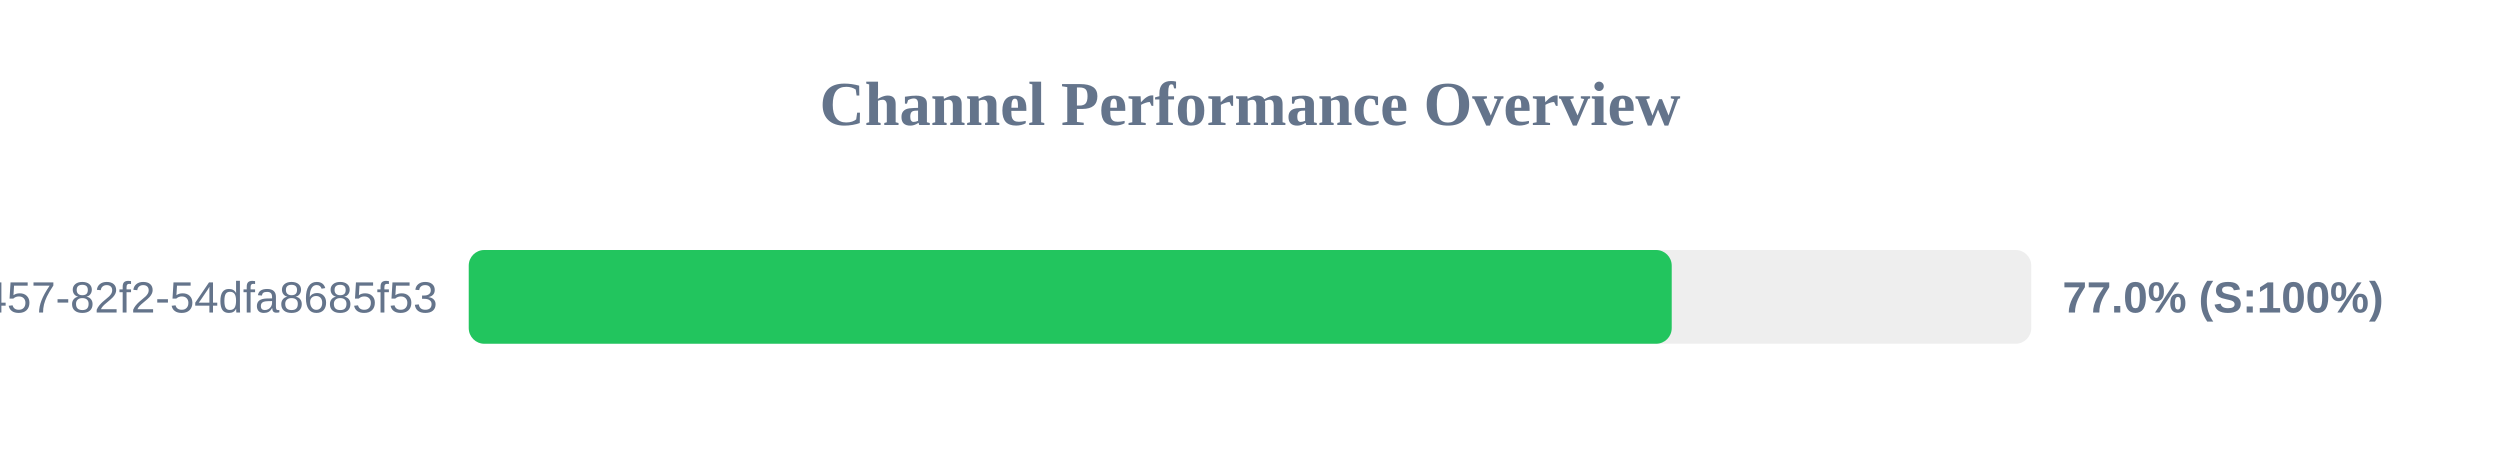
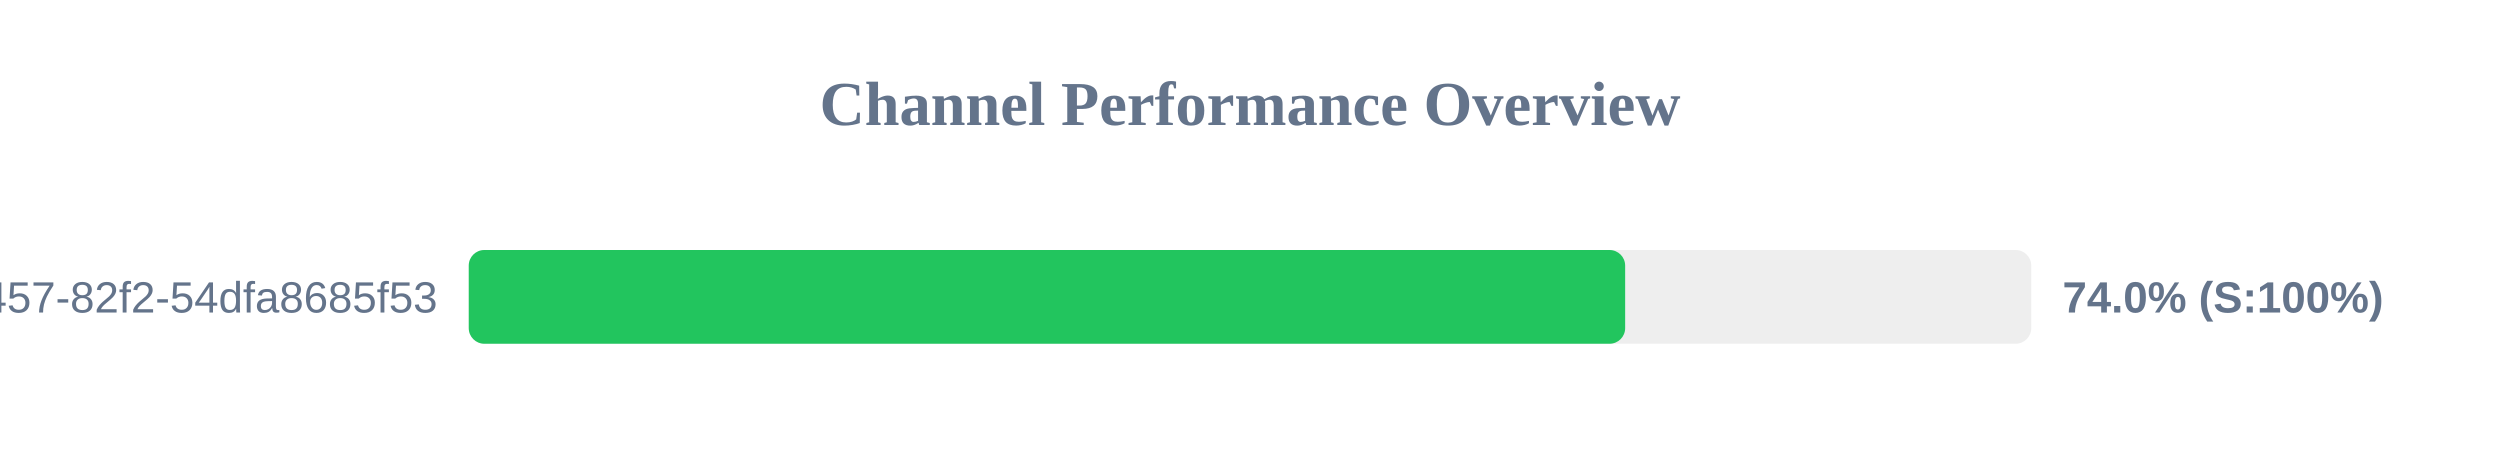
<svg xmlns="http://www.w3.org/2000/svg" width="800" height="150" version="1.1">
  <style>
        .row { font: 14px Arial; fill: #64748b; }
        .score { font: bold 14px Arial; fill: #64748b; }
    </style>
  <text x="400" y="40" text-anchor="middle" font-size="20px" font-weight="bold" fill="#64748b">Channel Performance Overview</text>
  <rect x="150" y="80" width="500" height="30" fill="#eee" rx="5" />
-   <rect x="150" y="80" width="384.95" height="30" fill="#22c55e" rx="5" />
+   <rect x="150" y="80" width="370.05" height="30" fill="#22c55e" rx="5" />
  <text x="140" y="100" text-anchor="end" class="row">?uuid=413c8b50-96bf-4457-82f2-54dfa8685f53</text>
-   <text x="660" y="100" text-anchor="start" class="score">77.0% (S:100%)</text>
+   <text x="660" y="100" text-anchor="start" class="score">74.0% (S:100%)</text>
</svg>
